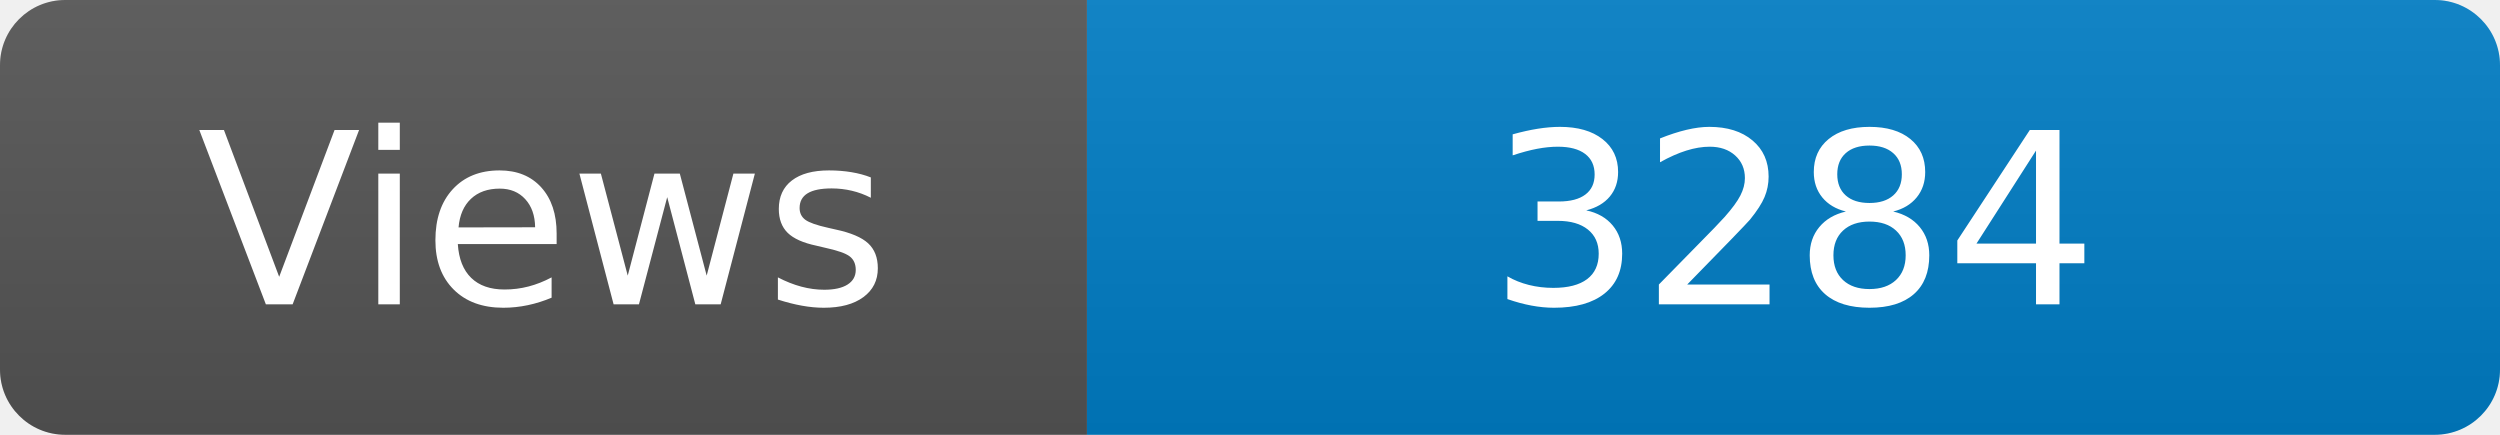
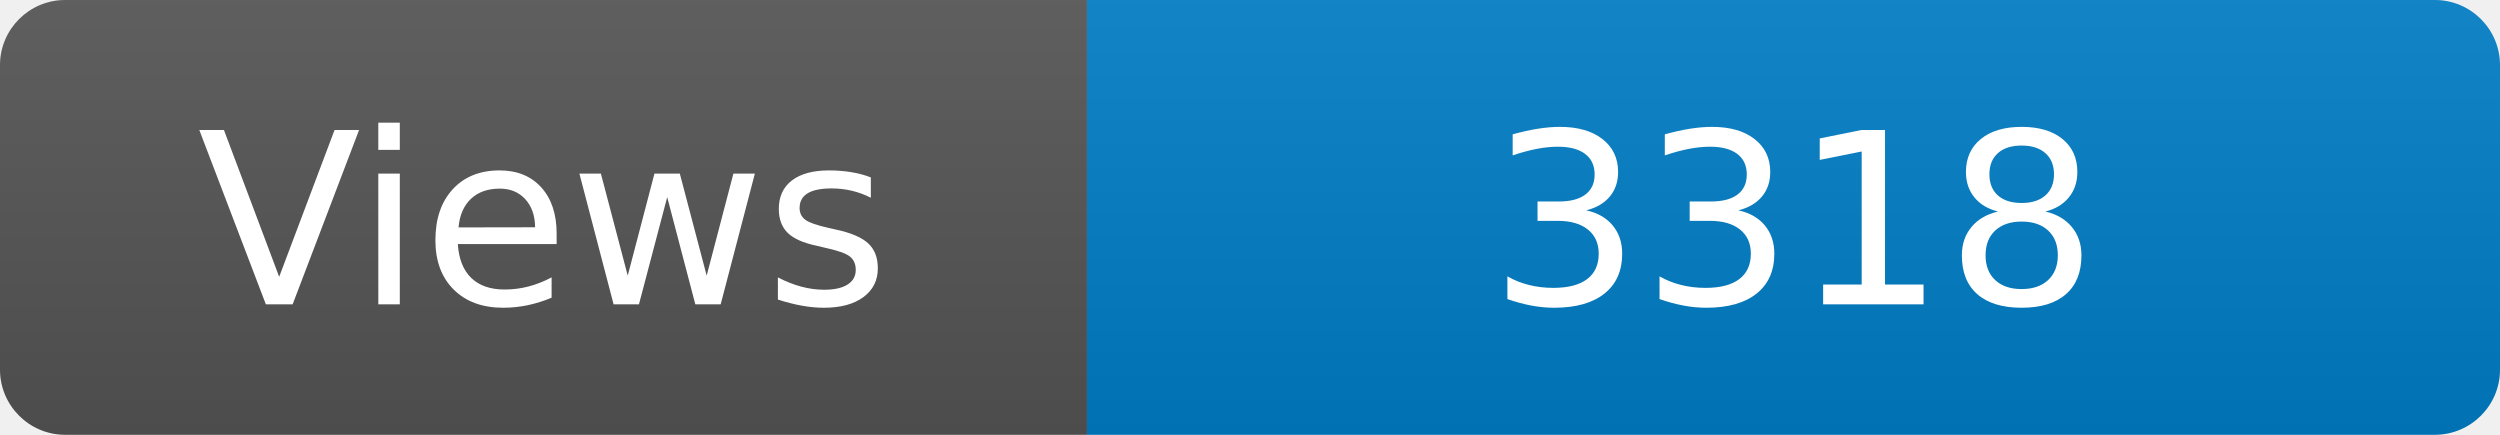
<svg xmlns="http://www.w3.org/2000/svg" width="115" height="20" role="img" aria-label="Maintained?: yes">
  <linearGradient id="s" x2="0" y2="100%">
    <stop offset="0" stop-color="#bbb" stop-opacity=".1" />
    <stop offset="1" stop-opacity=".1" />
  </linearGradient>
  <clipPath id="r">
    <rect width="115" height="20" rx="3" fill="#fff" />
  </clipPath>
  <g clip-path="url(#r)">
    <rect width="50" height="20" fill="#555" />
    <rect x="50" width="160" height="20" fill="#007ec6" />
    <rect width="115" height="20" fill="url(#s)" />
  </g>
  <g fill="#fff" text-anchor="middle" font-family="Verdana,Geneva,DejaVu Sans,sans-serif" font-size="110">
    <text x="250" y="140" transform="scale(.1)" fill="#fff">Views</text>
-     <text x="825" y="140" transform="scale(.1)" fill="#fff">3284</text>
+     <text x="825" y="140" transform="scale(.1)" fill="#fff">3318</text>
  </g>
</svg>
